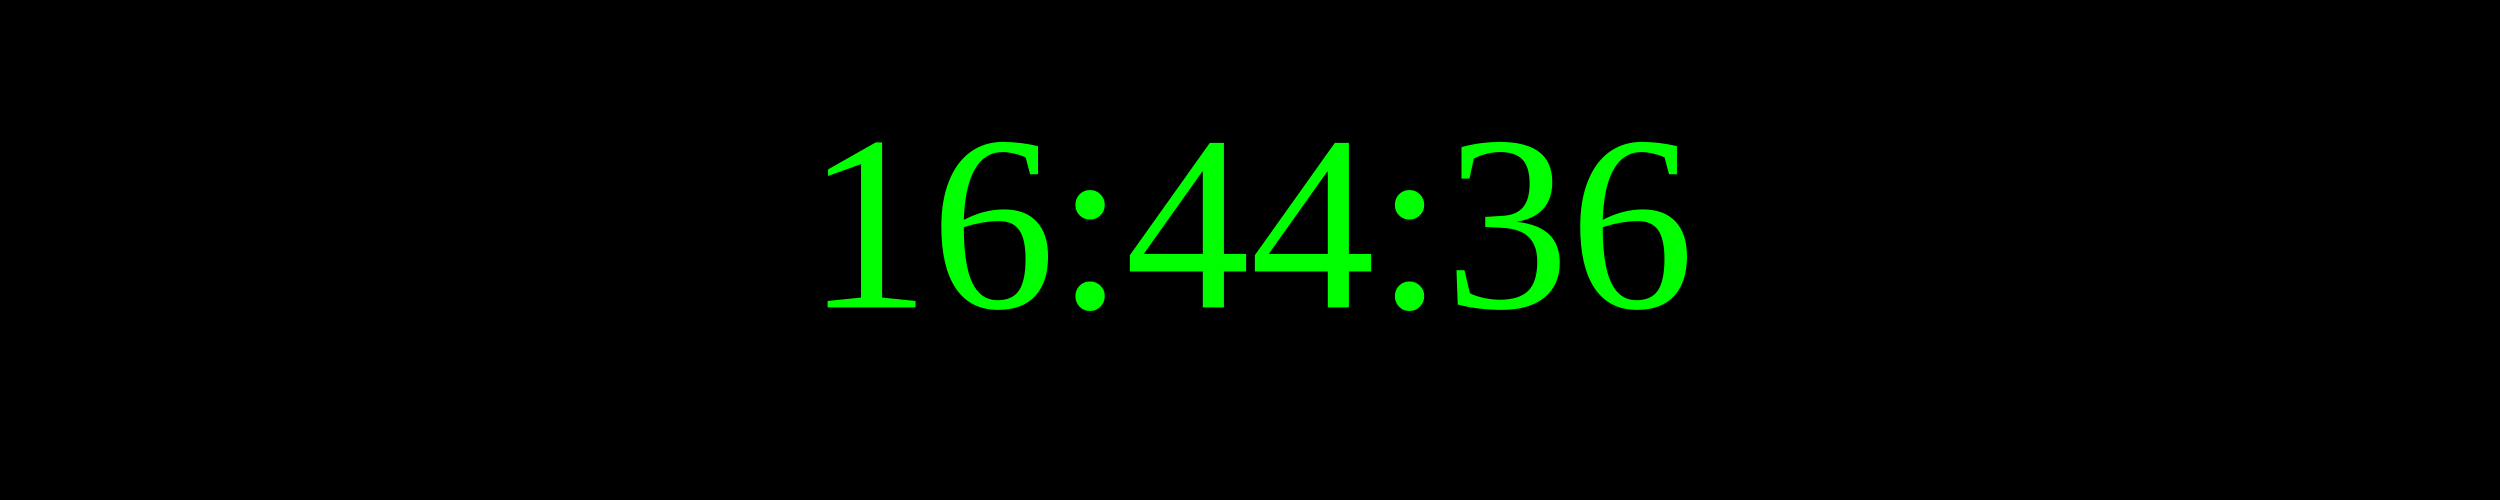
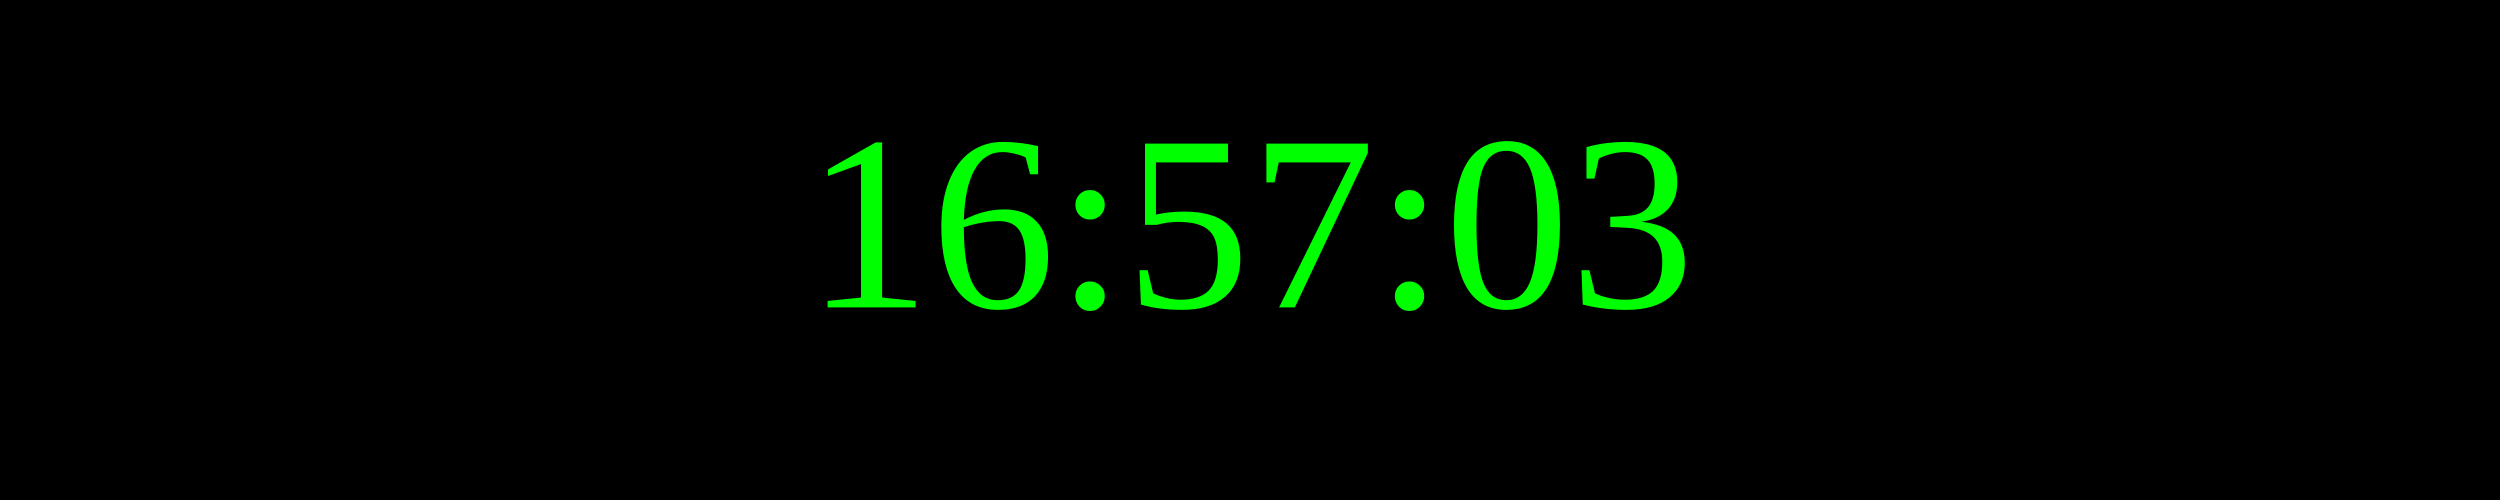
<svg xmlns="http://www.w3.org/2000/svg" width="250" height="50">
  <rect width="100%" height="100%" fill="black" />
  <text x="50%" y="50%" font-size="25" fill="lime" text-anchor="middle" dominant-baseline="middle">
- 16:44:36
+ 16:57:03
</text>
</svg>
